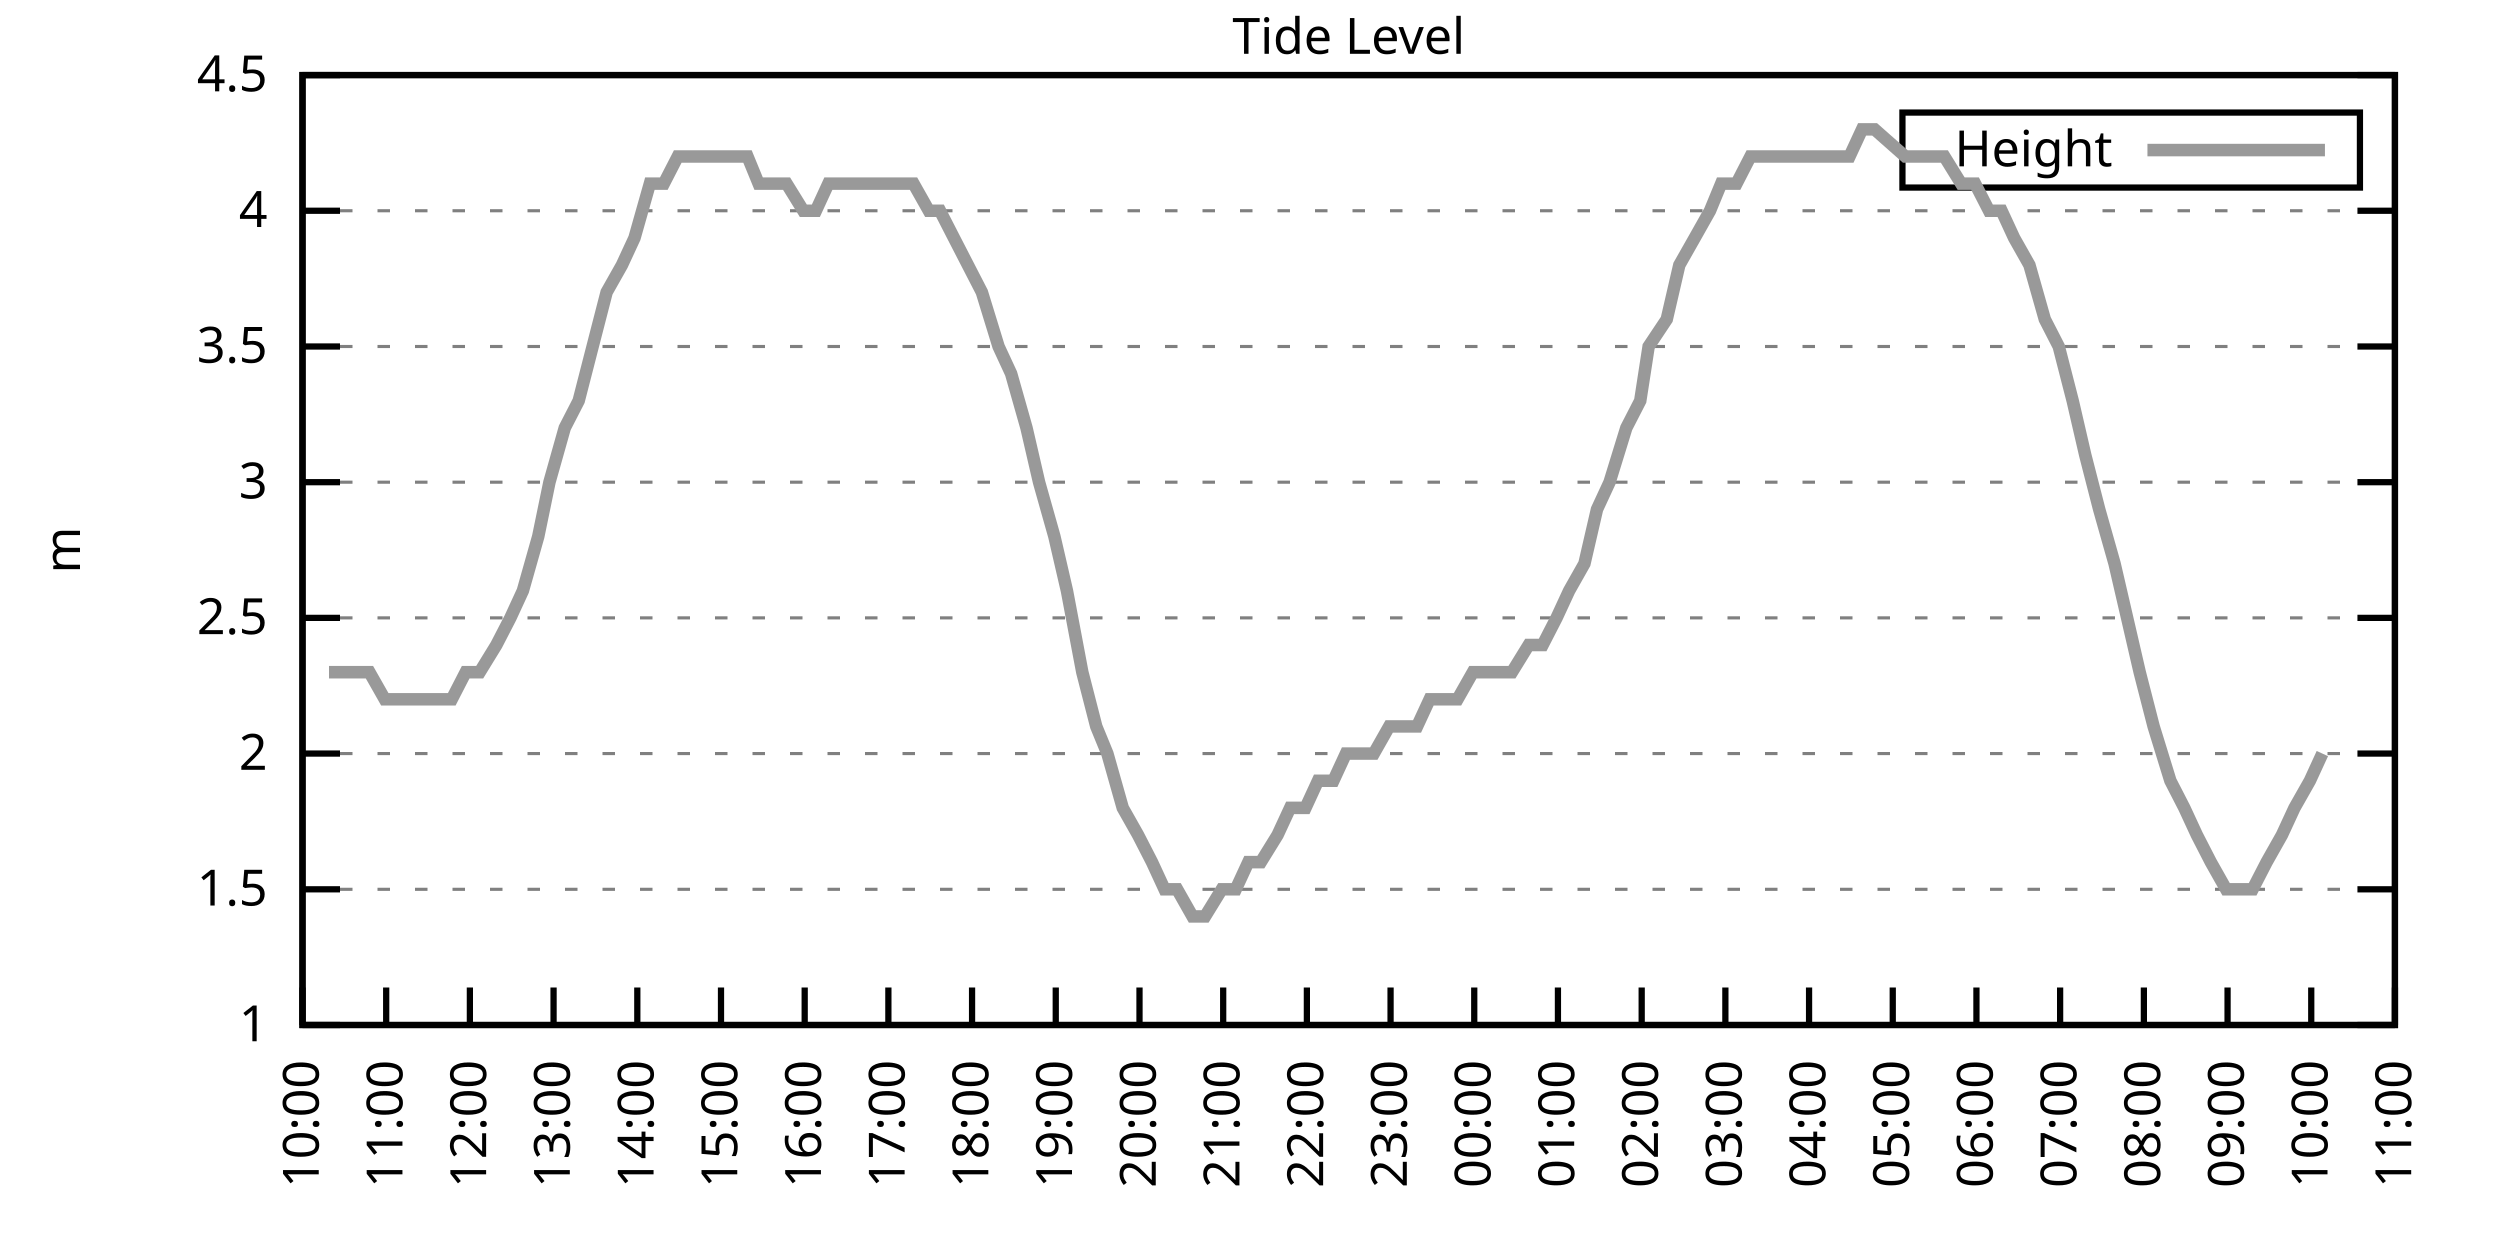
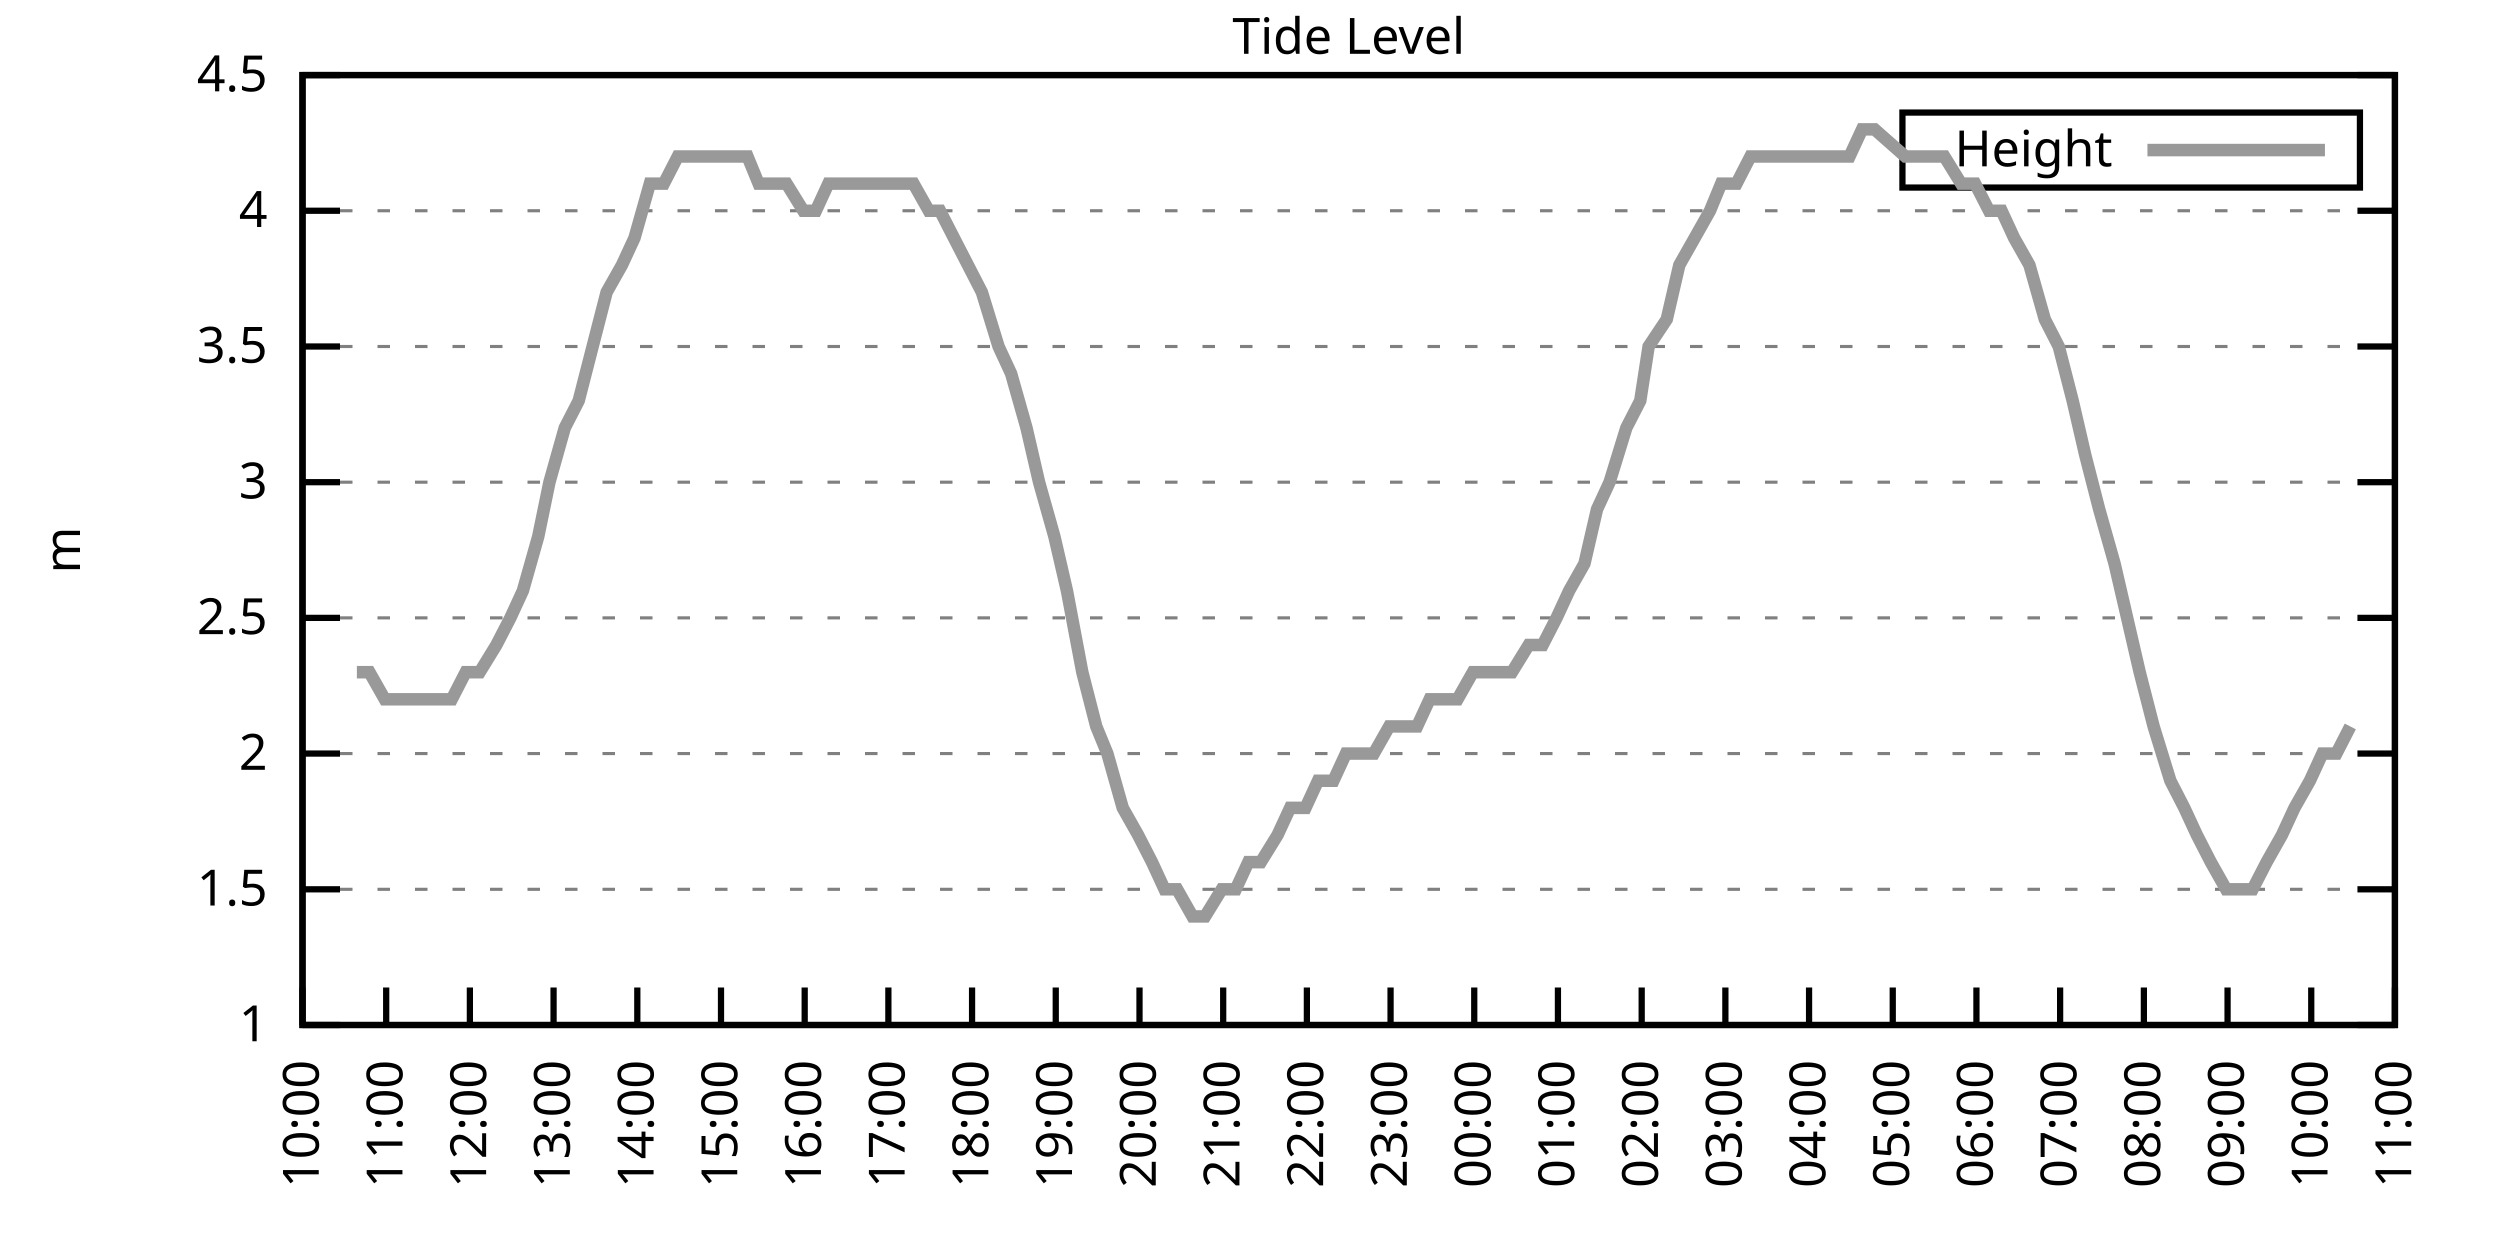
<svg xmlns="http://www.w3.org/2000/svg" xmlns:xlink="http://www.w3.org/1999/xlink" width="400" height="200" viewBox="0 0 400 200">
  <g id="gnuplot_canvas">
    <rect x="0" y="0" width="400" height="200" fill="none" />
    <defs>
      <circle id="gpDot" r="0.5" stroke-width="0.5" stroke="currentColor" />
      <path id="gpPt0" stroke-width="0.333" stroke="currentColor" d="M-1,0 h2 M0,-1 v2" />
      <path id="gpPt1" stroke-width="0.333" stroke="currentColor" d="M-1,-1 L1,1 M1,-1 L-1,1" />
      <path id="gpPt2" stroke-width="0.333" stroke="currentColor" d="M-1,0 L1,0 M0,-1 L0,1 M-1,-1 L1,1 M-1,1 L1,-1" />
      <rect id="gpPt3" stroke-width="0.333" stroke="currentColor" x="-1" y="-1" width="2" height="2" />
      <rect id="gpPt4" stroke-width="0.333" stroke="currentColor" fill="currentColor" x="-1" y="-1" width="2" height="2" />
      <circle id="gpPt5" stroke-width="0.333" stroke="currentColor" cx="0" cy="0" r="1" />
      <use xlink:href="#gpPt5" id="gpPt6" fill="currentColor" stroke="none" />
      <path id="gpPt7" stroke-width="0.333" stroke="currentColor" d="M0,-1.33 L-1.33,0.67 L1.33,0.67 z" />
      <use xlink:href="#gpPt7" id="gpPt8" fill="currentColor" stroke="none" />
      <use xlink:href="#gpPt7" id="gpPt9" stroke="currentColor" transform="rotate(180)" />
      <use xlink:href="#gpPt9" id="gpPt10" fill="currentColor" stroke="none" />
      <use xlink:href="#gpPt3" id="gpPt11" stroke="currentColor" transform="rotate(45)" />
      <use xlink:href="#gpPt11" id="gpPt12" fill="currentColor" stroke="none" />
      <path id="gpPt13" stroke-width="0.333" stroke="currentColor" d="M0,1.330 L1.265,0.411 L0.782,-1.067 L-0.782,-1.076 L-1.265,0.411 z" />
      <use xlink:href="#gpPt13" id="gpPt14" fill="currentColor" stroke="none" />
      <filter id="textbox" filterUnits="objectBoundingBox" x="0" y="0" height="1" width="1">
        <feFlood flood-color="white" flood-opacity="1" result="bgnd" />
        <feComposite in="SourceGraphic" in2="bgnd" operator="atop" />
      </filter>
      <filter id="greybox" filterUnits="objectBoundingBox" x="0" y="0" height="1" width="1">
        <feFlood flood-color="lightgrey" flood-opacity="1" result="grey" />
        <feComposite in="SourceGraphic" in2="grey" operator="atop" />
      </filter>
    </defs>
    <g fill="none" color="white" stroke="currentColor" stroke-width="1.00" stroke-linecap="butt" stroke-linejoin="miter">
</g>
    <g fill="none" color="black" stroke="currentColor" stroke-width="1.00" stroke-linecap="butt" stroke-linejoin="miter">
      <g stroke="none" shape-rendering="crispEdges">
        <polygon fill="rgb(255, 255, 255)" points="48.40,164.00 383.18,164.00 383.18,12.02 48.40,12.02 " />
      </g>
    </g>
    <g fill="none" color="black" stroke="currentColor" stroke-width="1.00" stroke-linecap="butt" stroke-linejoin="miter">
</g>
    <g fill="none" color="black" stroke="black" stroke-width="0.50" stroke-linecap="butt" stroke-linejoin="miter">
</g>
    <g fill="none" color="gray" stroke="currentColor" stroke-width="0.50" stroke-linecap="butt" stroke-linejoin="miter">
      <path stroke="gray" stroke-dasharray="2,4" class="gridline" d="M48.40,164.00 L383.19,164.00  " />
    </g>
    <g fill="none" color="gray" stroke="gray" stroke-width="1.00" stroke-linecap="butt" stroke-linejoin="miter">
</g>
    <g fill="none" color="black" stroke="currentColor" stroke-width="1.00" stroke-linecap="butt" stroke-linejoin="miter">
      <path stroke="black" d="M48.40,164.00 L54.40,164.00 M383.19,164.00 L377.19,164.00  " />
      <g transform="translate(42.80,166.60)" stroke="none" fill="black" font-family="Sans" font-size="8.00" text-anchor="end">
        <text>
          <tspan font-family="Sans"> 1</tspan>
        </text>
      </g>
    </g>
    <g fill="none" color="black" stroke="currentColor" stroke-width="1.00" stroke-linecap="butt" stroke-linejoin="miter">
</g>
    <g fill="none" color="black" stroke="black" stroke-width="0.50" stroke-linecap="butt" stroke-linejoin="miter">
</g>
    <g fill="none" color="gray" stroke="currentColor" stroke-width="0.50" stroke-linecap="butt" stroke-linejoin="miter">
      <path stroke="gray" stroke-dasharray="2,4" class="gridline" d="M48.40,142.29 L383.19,142.29  " />
    </g>
    <g fill="none" color="gray" stroke="gray" stroke-width="1.00" stroke-linecap="butt" stroke-linejoin="miter">
</g>
    <g fill="none" color="black" stroke="currentColor" stroke-width="1.00" stroke-linecap="butt" stroke-linejoin="miter">
      <path stroke="black" d="M48.40,142.29 L54.40,142.29 M383.19,142.29 L377.19,142.29  " />
      <g transform="translate(42.80,144.89)" stroke="none" fill="black" font-family="Sans" font-size="8.00" text-anchor="end">
        <text>
          <tspan font-family="Sans"> 1.5</tspan>
        </text>
      </g>
    </g>
    <g fill="none" color="black" stroke="currentColor" stroke-width="1.00" stroke-linecap="butt" stroke-linejoin="miter">
</g>
    <g fill="none" color="black" stroke="black" stroke-width="0.50" stroke-linecap="butt" stroke-linejoin="miter">
</g>
    <g fill="none" color="gray" stroke="currentColor" stroke-width="0.50" stroke-linecap="butt" stroke-linejoin="miter">
      <path stroke="gray" stroke-dasharray="2,4" class="gridline" d="M48.40,120.57 L383.19,120.57  " />
    </g>
    <g fill="none" color="gray" stroke="gray" stroke-width="1.00" stroke-linecap="butt" stroke-linejoin="miter">
</g>
    <g fill="none" color="black" stroke="currentColor" stroke-width="1.00" stroke-linecap="butt" stroke-linejoin="miter">
      <path stroke="black" d="M48.40,120.57 L54.40,120.57 M383.19,120.57 L377.19,120.57  " />
      <g transform="translate(42.80,123.17)" stroke="none" fill="black" font-family="Sans" font-size="8.00" text-anchor="end">
        <text>
          <tspan font-family="Sans"> 2</tspan>
        </text>
      </g>
    </g>
    <g fill="none" color="black" stroke="currentColor" stroke-width="1.00" stroke-linecap="butt" stroke-linejoin="miter">
</g>
    <g fill="none" color="black" stroke="black" stroke-width="0.50" stroke-linecap="butt" stroke-linejoin="miter">
</g>
    <g fill="none" color="gray" stroke="currentColor" stroke-width="0.50" stroke-linecap="butt" stroke-linejoin="miter">
      <path stroke="gray" stroke-dasharray="2,4" class="gridline" d="M48.40,98.86 L383.19,98.86  " />
    </g>
    <g fill="none" color="gray" stroke="gray" stroke-width="1.00" stroke-linecap="butt" stroke-linejoin="miter">
</g>
    <g fill="none" color="black" stroke="currentColor" stroke-width="1.00" stroke-linecap="butt" stroke-linejoin="miter">
      <path stroke="black" d="M48.40,98.86 L54.40,98.86 M383.19,98.86 L377.19,98.86  " />
      <g transform="translate(42.80,101.46)" stroke="none" fill="black" font-family="Sans" font-size="8.00" text-anchor="end">
        <text>
          <tspan font-family="Sans"> 2.5</tspan>
        </text>
      </g>
    </g>
    <g fill="none" color="black" stroke="currentColor" stroke-width="1.00" stroke-linecap="butt" stroke-linejoin="miter">
</g>
    <g fill="none" color="black" stroke="black" stroke-width="0.50" stroke-linecap="butt" stroke-linejoin="miter">
</g>
    <g fill="none" color="gray" stroke="currentColor" stroke-width="0.50" stroke-linecap="butt" stroke-linejoin="miter">
      <path stroke="gray" stroke-dasharray="2,4" class="gridline" d="M48.40,77.15 L383.19,77.15  " />
    </g>
    <g fill="none" color="gray" stroke="gray" stroke-width="1.00" stroke-linecap="butt" stroke-linejoin="miter">
</g>
    <g fill="none" color="black" stroke="currentColor" stroke-width="1.00" stroke-linecap="butt" stroke-linejoin="miter">
      <path stroke="black" d="M48.40,77.15 L54.40,77.15 M383.19,77.15 L377.19,77.15  " />
      <g transform="translate(42.80,79.75)" stroke="none" fill="black" font-family="Sans" font-size="8.00" text-anchor="end">
        <text>
          <tspan font-family="Sans"> 3</tspan>
        </text>
      </g>
    </g>
    <g fill="none" color="black" stroke="currentColor" stroke-width="1.00" stroke-linecap="butt" stroke-linejoin="miter">
</g>
    <g fill="none" color="black" stroke="black" stroke-width="0.50" stroke-linecap="butt" stroke-linejoin="miter">
</g>
    <g fill="none" color="gray" stroke="currentColor" stroke-width="0.50" stroke-linecap="butt" stroke-linejoin="miter">
      <path stroke="gray" stroke-dasharray="2,4" class="gridline" d="M48.40,55.44 L383.19,55.44  " />
    </g>
    <g fill="none" color="gray" stroke="gray" stroke-width="1.00" stroke-linecap="butt" stroke-linejoin="miter">
</g>
    <g fill="none" color="black" stroke="currentColor" stroke-width="1.00" stroke-linecap="butt" stroke-linejoin="miter">
      <path stroke="black" d="M48.40,55.44 L54.40,55.44 M383.19,55.44 L377.19,55.44  " />
      <g transform="translate(42.80,58.04)" stroke="none" fill="black" font-family="Sans" font-size="8.00" text-anchor="end">
        <text>
          <tspan font-family="Sans"> 3.5</tspan>
        </text>
      </g>
    </g>
    <g fill="none" color="black" stroke="currentColor" stroke-width="1.00" stroke-linecap="butt" stroke-linejoin="miter">
</g>
    <g fill="none" color="black" stroke="black" stroke-width="0.50" stroke-linecap="butt" stroke-linejoin="miter">
</g>
    <g fill="none" color="gray" stroke="currentColor" stroke-width="0.50" stroke-linecap="butt" stroke-linejoin="miter">
      <path stroke="gray" stroke-dasharray="2,4" class="gridline" d="M48.40,33.72 L383.19,33.72  " />
    </g>
    <g fill="none" color="gray" stroke="gray" stroke-width="1.00" stroke-linecap="butt" stroke-linejoin="miter">
</g>
    <g fill="none" color="black" stroke="currentColor" stroke-width="1.00" stroke-linecap="butt" stroke-linejoin="miter">
      <path stroke="black" d="M48.40,33.72 L54.40,33.72 M383.19,33.72 L377.19,33.72  " />
      <g transform="translate(42.80,36.32)" stroke="none" fill="black" font-family="Sans" font-size="8.00" text-anchor="end">
        <text>
          <tspan font-family="Sans"> 4</tspan>
        </text>
      </g>
    </g>
    <g fill="none" color="black" stroke="currentColor" stroke-width="1.00" stroke-linecap="butt" stroke-linejoin="miter">
</g>
    <g fill="none" color="black" stroke="black" stroke-width="0.50" stroke-linecap="butt" stroke-linejoin="miter">
</g>
    <g fill="none" color="gray" stroke="currentColor" stroke-width="0.50" stroke-linecap="butt" stroke-linejoin="miter">
      <path stroke="gray" stroke-dasharray="2,4" class="gridline" d="M48.40,12.01 L383.19,12.01  " />
    </g>
    <g fill="none" color="gray" stroke="gray" stroke-width="1.00" stroke-linecap="butt" stroke-linejoin="miter">
</g>
    <g fill="none" color="black" stroke="currentColor" stroke-width="1.00" stroke-linecap="butt" stroke-linejoin="miter">
      <path stroke="black" d="M48.40,12.01 L54.40,12.01 M383.19,12.01 L377.19,12.01  " />
      <g transform="translate(42.80,14.61)" stroke="none" fill="black" font-family="Sans" font-size="8.00" text-anchor="end">
        <text>
          <tspan font-family="Sans"> 4.5</tspan>
        </text>
      </g>
    </g>
    <g fill="none" color="black" stroke="currentColor" stroke-width="1.00" stroke-linecap="butt" stroke-linejoin="miter">
      <path stroke="black" d="M48.40,164.00 L48.40,158.00  " />
      <g transform="translate(51.00,169.60) rotate(270.00)" stroke="none" fill="black" font-family="Sans" font-size="8.00" text-anchor="end">
        <text>
          <tspan font-family="Sans">10:00</tspan>
        </text>
      </g>
    </g>
    <g fill="none" color="black" stroke="currentColor" stroke-width="1.00" stroke-linecap="butt" stroke-linejoin="miter">
      <path stroke="black" d="M61.79,164.00 L61.79,158.00  " />
      <g transform="translate(64.39,169.60) rotate(270.00)" stroke="none" fill="black" font-family="Sans" font-size="8.00" text-anchor="end">
        <text>
          <tspan font-family="Sans">11:00</tspan>
        </text>
      </g>
    </g>
    <g fill="none" color="black" stroke="currentColor" stroke-width="1.00" stroke-linecap="butt" stroke-linejoin="miter">
      <path stroke="black" d="M75.18,164.00 L75.18,158.00  " />
      <g transform="translate(77.78,169.60) rotate(270.00)" stroke="none" fill="black" font-family="Sans" font-size="8.00" text-anchor="end">
        <text>
          <tspan font-family="Sans">12:00</tspan>
        </text>
      </g>
    </g>
    <g fill="none" color="black" stroke="currentColor" stroke-width="1.00" stroke-linecap="butt" stroke-linejoin="miter">
      <path stroke="black" d="M88.57,164.00 L88.57,158.00  " />
      <g transform="translate(91.17,169.60) rotate(270.00)" stroke="none" fill="black" font-family="Sans" font-size="8.00" text-anchor="end">
        <text>
          <tspan font-family="Sans">13:00</tspan>
        </text>
      </g>
    </g>
    <g fill="none" color="black" stroke="currentColor" stroke-width="1.00" stroke-linecap="butt" stroke-linejoin="miter">
      <path stroke="black" d="M101.97,164.00 L101.97,158.00  " />
      <g transform="translate(104.57,169.60) rotate(270.00)" stroke="none" fill="black" font-family="Sans" font-size="8.00" text-anchor="end">
        <text>
          <tspan font-family="Sans">14:00</tspan>
        </text>
      </g>
    </g>
    <g fill="none" color="black" stroke="currentColor" stroke-width="1.00" stroke-linecap="butt" stroke-linejoin="miter">
      <path stroke="black" d="M115.36,164.00 L115.36,158.00  " />
      <g transform="translate(117.96,169.60) rotate(270.00)" stroke="none" fill="black" font-family="Sans" font-size="8.00" text-anchor="end">
        <text>
          <tspan font-family="Sans">15:00</tspan>
        </text>
      </g>
    </g>
    <g fill="none" color="black" stroke="currentColor" stroke-width="1.00" stroke-linecap="butt" stroke-linejoin="miter">
      <path stroke="black" d="M128.75,164.00 L128.75,158.00  " />
      <g transform="translate(131.35,169.60) rotate(270.00)" stroke="none" fill="black" font-family="Sans" font-size="8.00" text-anchor="end">
        <text>
          <tspan font-family="Sans">16:00</tspan>
        </text>
      </g>
    </g>
    <g fill="none" color="black" stroke="currentColor" stroke-width="1.00" stroke-linecap="butt" stroke-linejoin="miter">
      <path stroke="black" d="M142.14,164.00 L142.14,158.00  " />
      <g transform="translate(144.74,169.60) rotate(270.00)" stroke="none" fill="black" font-family="Sans" font-size="8.00" text-anchor="end">
        <text>
          <tspan font-family="Sans">17:00</tspan>
        </text>
      </g>
    </g>
    <g fill="none" color="black" stroke="currentColor" stroke-width="1.00" stroke-linecap="butt" stroke-linejoin="miter">
      <path stroke="black" d="M155.53,164.00 L155.53,158.00  " />
      <g transform="translate(158.13,169.60) rotate(270.00)" stroke="none" fill="black" font-family="Sans" font-size="8.00" text-anchor="end">
        <text>
          <tspan font-family="Sans">18:00</tspan>
        </text>
      </g>
    </g>
    <g fill="none" color="black" stroke="currentColor" stroke-width="1.00" stroke-linecap="butt" stroke-linejoin="miter">
      <path stroke="black" d="M168.92,164.00 L168.92,158.00  " />
      <g transform="translate(171.52,169.60) rotate(270.00)" stroke="none" fill="black" font-family="Sans" font-size="8.00" text-anchor="end">
        <text>
          <tspan font-family="Sans">19:00</tspan>
        </text>
      </g>
    </g>
    <g fill="none" color="black" stroke="currentColor" stroke-width="1.00" stroke-linecap="butt" stroke-linejoin="miter">
      <path stroke="black" d="M182.32,164.00 L182.32,158.00  " />
      <g transform="translate(184.92,169.60) rotate(270.00)" stroke="none" fill="black" font-family="Sans" font-size="8.00" text-anchor="end">
        <text>
          <tspan font-family="Sans">20:00</tspan>
        </text>
      </g>
    </g>
    <g fill="none" color="black" stroke="currentColor" stroke-width="1.00" stroke-linecap="butt" stroke-linejoin="miter">
      <path stroke="black" d="M195.71,164.00 L195.71,158.00  " />
      <g transform="translate(198.31,169.60) rotate(270.00)" stroke="none" fill="black" font-family="Sans" font-size="8.00" text-anchor="end">
        <text>
          <tspan font-family="Sans">21:00</tspan>
        </text>
      </g>
    </g>
    <g fill="none" color="black" stroke="currentColor" stroke-width="1.00" stroke-linecap="butt" stroke-linejoin="miter">
      <path stroke="black" d="M209.10,164.00 L209.10,158.00  " />
      <g transform="translate(211.70,169.60) rotate(270.00)" stroke="none" fill="black" font-family="Sans" font-size="8.00" text-anchor="end">
        <text>
          <tspan font-family="Sans">22:00</tspan>
        </text>
      </g>
    </g>
    <g fill="none" color="black" stroke="currentColor" stroke-width="1.00" stroke-linecap="butt" stroke-linejoin="miter">
      <path stroke="black" d="M222.49,164.00 L222.49,158.00  " />
      <g transform="translate(225.09,169.60) rotate(270.00)" stroke="none" fill="black" font-family="Sans" font-size="8.00" text-anchor="end">
        <text>
          <tspan font-family="Sans">23:00</tspan>
        </text>
      </g>
    </g>
    <g fill="none" color="black" stroke="currentColor" stroke-width="1.00" stroke-linecap="butt" stroke-linejoin="miter">
      <path stroke="black" d="M235.88,164.00 L235.88,158.00  " />
      <g transform="translate(238.48,169.60) rotate(270.00)" stroke="none" fill="black" font-family="Sans" font-size="8.00" text-anchor="end">
        <text>
          <tspan font-family="Sans">00:00</tspan>
        </text>
      </g>
    </g>
    <g fill="none" color="black" stroke="currentColor" stroke-width="1.00" stroke-linecap="butt" stroke-linejoin="miter">
      <path stroke="black" d="M249.27,164.00 L249.27,158.00  " />
      <g transform="translate(251.87,169.60) rotate(270.00)" stroke="none" fill="black" font-family="Sans" font-size="8.00" text-anchor="end">
        <text>
          <tspan font-family="Sans">01:00</tspan>
        </text>
      </g>
    </g>
    <g fill="none" color="black" stroke="currentColor" stroke-width="1.00" stroke-linecap="butt" stroke-linejoin="miter">
      <path stroke="black" d="M262.67,164.00 L262.67,158.00  " />
      <g transform="translate(265.27,169.60) rotate(270.00)" stroke="none" fill="black" font-family="Sans" font-size="8.00" text-anchor="end">
        <text>
          <tspan font-family="Sans">02:00</tspan>
        </text>
      </g>
    </g>
    <g fill="none" color="black" stroke="currentColor" stroke-width="1.00" stroke-linecap="butt" stroke-linejoin="miter">
      <path stroke="black" d="M276.06,164.00 L276.06,158.00  " />
      <g transform="translate(278.66,169.60) rotate(270.00)" stroke="none" fill="black" font-family="Sans" font-size="8.00" text-anchor="end">
        <text>
          <tspan font-family="Sans">03:00</tspan>
        </text>
      </g>
    </g>
    <g fill="none" color="black" stroke="currentColor" stroke-width="1.00" stroke-linecap="butt" stroke-linejoin="miter">
      <path stroke="black" d="M289.45,164.00 L289.45,158.00  " />
      <g transform="translate(292.05,169.60) rotate(270.00)" stroke="none" fill="black" font-family="Sans" font-size="8.00" text-anchor="end">
        <text>
          <tspan font-family="Sans">04:00</tspan>
        </text>
      </g>
    </g>
    <g fill="none" color="black" stroke="currentColor" stroke-width="1.00" stroke-linecap="butt" stroke-linejoin="miter">
      <path stroke="black" d="M302.84,164.00 L302.84,158.00  " />
      <g transform="translate(305.44,169.60) rotate(270.00)" stroke="none" fill="black" font-family="Sans" font-size="8.00" text-anchor="end">
        <text>
          <tspan font-family="Sans">05:00</tspan>
        </text>
      </g>
    </g>
    <g fill="none" color="black" stroke="currentColor" stroke-width="1.00" stroke-linecap="butt" stroke-linejoin="miter">
      <path stroke="black" d="M316.23,164.00 L316.23,158.00  " />
      <g transform="translate(318.83,169.60) rotate(270.00)" stroke="none" fill="black" font-family="Sans" font-size="8.00" text-anchor="end">
        <text>
          <tspan font-family="Sans">06:00</tspan>
        </text>
      </g>
    </g>
    <g fill="none" color="black" stroke="currentColor" stroke-width="1.00" stroke-linecap="butt" stroke-linejoin="miter">
      <path stroke="black" d="M329.62,164.00 L329.62,158.00  " />
      <g transform="translate(332.22,169.60) rotate(270.00)" stroke="none" fill="black" font-family="Sans" font-size="8.00" text-anchor="end">
        <text>
          <tspan font-family="Sans">07:00</tspan>
        </text>
      </g>
    </g>
    <g fill="none" color="black" stroke="currentColor" stroke-width="1.00" stroke-linecap="butt" stroke-linejoin="miter">
      <path stroke="black" d="M343.02,164.00 L343.02,158.00  " />
      <g transform="translate(345.62,169.60) rotate(270.00)" stroke="none" fill="black" font-family="Sans" font-size="8.00" text-anchor="end">
        <text>
          <tspan font-family="Sans">08:00</tspan>
        </text>
      </g>
    </g>
    <g fill="none" color="black" stroke="currentColor" stroke-width="1.00" stroke-linecap="butt" stroke-linejoin="miter">
      <path stroke="black" d="M356.41,164.00 L356.41,158.00  " />
      <g transform="translate(359.01,169.60) rotate(270.00)" stroke="none" fill="black" font-family="Sans" font-size="8.00" text-anchor="end">
        <text>
          <tspan font-family="Sans">09:00</tspan>
        </text>
      </g>
    </g>
    <g fill="none" color="black" stroke="currentColor" stroke-width="1.00" stroke-linecap="butt" stroke-linejoin="miter">
      <path stroke="black" d="M369.80,164.00 L369.80,158.00  " />
      <g transform="translate(372.40,169.60) rotate(270.00)" stroke="none" fill="black" font-family="Sans" font-size="8.00" text-anchor="end">
        <text>
          <tspan font-family="Sans">10:00</tspan>
        </text>
      </g>
    </g>
    <g fill="none" color="black" stroke="currentColor" stroke-width="1.00" stroke-linecap="butt" stroke-linejoin="miter">
      <path stroke="black" d="M383.19,164.00 L383.19,158.00  " />
      <g transform="translate(385.79,169.60) rotate(270.00)" stroke="none" fill="black" font-family="Sans" font-size="8.00" text-anchor="end">
        <text>
          <tspan font-family="Sans">11:00</tspan>
        </text>
      </g>
    </g>
    <g fill="none" color="black" stroke="currentColor" stroke-width="1.00" stroke-linecap="butt" stroke-linejoin="miter">
</g>
    <g fill="none" color="black" stroke="currentColor" stroke-width="1.00" stroke-linecap="butt" stroke-linejoin="miter">
      <path stroke="black" d="M48.40,12.01 L48.40,164.00 L383.19,164.00 L383.19,12.01 L48.40,12.01 Z  " />
    </g>
    <g fill="none" color="black" stroke="currentColor" stroke-width="1.00" stroke-linecap="butt" stroke-linejoin="miter">
</g>
    <g fill="none" color="black" stroke="currentColor" stroke-width="1.00" stroke-linecap="butt" stroke-linejoin="miter">
      <path stroke="black" d="M304.39,30.01 L304.39,18.01 L377.59,18.01 L377.59,30.01 L304.39,30.01 Z  " />
    </g>
    <g id="Tide_level_plot_1">
      <g fill="none" color="white" stroke="black" stroke-width="2.00" stroke-linecap="butt" stroke-linejoin="miter">
</g>
      <g fill="none" color="black" stroke="currentColor" stroke-width="2.00" stroke-linecap="butt" stroke-linejoin="miter">
        <g transform="translate(337.99,26.61)" stroke="none" fill="black" font-family="Sans" font-size="8.00" text-anchor="end">
          <text>
            <tspan font-family="Sans">Height</tspan>
          </text>
        </g>
      </g>
      <g fill="none" color="black" stroke="currentColor" stroke-width="2.00" stroke-linecap="butt" stroke-linejoin="miter">
-         <path stroke="rgb(153, 153, 153)" d="M343.59,24.01 L371.99,24.01 M52.64,107.55 L54.65,107.55 L57.10,107.55 L59.11,107.55 L61.57,111.89 L63.80,111.89   L65.81,111.89 L68.26,111.89 L70.27,111.89 L72.28,111.89 L74.51,107.55 L76.75,107.55 L79.42,103.20 L81.66,98.86   L83.66,94.52 L86.12,85.83 L87.91,77.15 L90.36,68.46 L92.59,64.12 L94.82,55.44 L97.06,46.75 L99.51,42.41   L101.52,38.07 L103.98,29.38 L106.21,29.38 L108.44,25.04 L110.45,25.04 L112.90,25.04 L114.69,25.04 L117.37,25.04   L119.60,25.04 L121.38,29.38 L124.06,29.38 L125.85,29.38 L128.53,33.72 L130.54,33.72 L132.54,29.38 L135.22,29.38   L137.01,29.38 L139.69,29.38 L141.92,29.38 L143.93,29.38 L146.16,29.38 L148.61,33.72 L150.40,33.72 L152.63,38.07   L157.10,46.75 L159.77,55.44 L161.78,59.78 L164.24,68.46 L166.25,77.15 L168.70,85.83 L170.71,94.52 L173.17,107.55   L175.40,116.23 L177.18,120.57 L179.64,129.26 L182.09,133.60 L184.32,137.94 L186.33,142.29 L188.34,142.29 L190.80,146.63   L192.81,146.63 L195.48,142.29 L197.72,142.29 L199.73,137.94 L201.73,137.94 L204.41,133.60 L206.42,129.26 L208.88,129.26   L210.88,124.92 L213.34,124.92 L215.35,120.57 L217.80,120.57 L219.81,120.57 L222.27,116.23 L224.05,116.23 L226.73,116.23   L228.74,111.89 L231.20,111.89 L233.20,111.89 L235.66,107.55 L237.89,107.55 L240.12,107.55 L241.91,107.55 L244.59,103.20   L246.82,103.20 L249.05,98.86 L251.06,94.52 L253.51,90.18 L255.52,81.49 L257.53,77.15 L260.21,68.46 L262.44,64.12   L263.78,55.44 L266.68,51.09 L268.69,42.41 L271.15,38.07 L273.60,33.72 L275.39,29.38 L277.84,29.38 L280.07,25.04   L282.31,25.04 L284.54,25.04 L286.77,25.04 L289.00,25.04 L291.46,25.04 L293.47,25.04 L295.92,25.04 L297.93,20.70   L299.94,20.70 L304.85,25.04 L307.08,25.04 L309.09,25.04 L311.10,25.04 L313.78,29.38 L316.01,29.38 L318.24,33.72   L320.25,33.72 L322.26,38.07 L324.71,42.41 L327.17,51.09 L329.40,55.44 L331.63,64.12 L333.64,72.81 L335.87,81.49   L338.33,90.18 L340.34,98.86 L342.35,107.55 L344.58,116.23 L347.26,124.92 L349.49,129.26 L351.50,133.60 L353.73,137.94   L356.18,142.29 L357.97,142.29 L360.42,142.29 L362.66,137.94 L365.11,133.60 L367.12,129.26 L369.58,124.92 L371.58,120.57    " />
+         <path stroke="rgb(153, 153, 153)" d="M343.59,24.01 L371.99,24.01 M57.10,107.55 L59.11,107.55 L61.57,111.89 L63.80,111.89 L65.81,111.89 L68.26,111.89   L70.27,111.89 L72.28,111.89 L74.51,107.55 L76.75,107.55 L79.42,103.20 L81.66,98.86 L83.66,94.52 L86.12,85.83   L87.91,77.15 L90.36,68.46 L92.59,64.12 L94.82,55.44 L97.06,46.75 L99.51,42.41 L101.52,38.07 L103.98,29.38   L106.21,29.38 L108.44,25.04 L110.45,25.04 L112.90,25.04 L114.69,25.04 L117.37,25.04 L119.60,25.04 L121.38,29.38   L124.06,29.38 L125.85,29.38 L128.53,33.72 L130.54,33.72 L132.54,29.38 L135.22,29.38 L137.01,29.38 L139.69,29.38   L141.92,29.38 L143.93,29.38 L146.16,29.38 L148.61,33.72 L150.40,33.72 L152.63,38.07 L157.10,46.75 L159.77,55.44   L161.78,59.78 L164.24,68.46 L166.25,77.15 L168.70,85.83 L170.71,94.52 L173.17,107.55 L175.40,116.23 L177.18,120.57   L179.64,129.26 L182.09,133.60 L184.32,137.94 L186.33,142.29 L188.34,142.29 L190.80,146.63 L192.81,146.63 L195.48,142.29   L197.72,142.29 L199.73,137.94 L201.73,137.94 L204.41,133.60 L206.42,129.26 L208.88,129.26 L210.88,124.92 L213.34,124.92   L215.35,120.57 L217.80,120.57 L219.81,120.57 L222.27,116.23 L224.05,116.23 L226.73,116.23 L228.74,111.89 L231.20,111.89   L233.20,111.89 L235.66,107.55 L237.89,107.55 L240.12,107.55 L241.91,107.55 L244.59,103.20 L246.82,103.20 L249.05,98.86   L251.06,94.52 L253.51,90.18 L255.52,81.49 L257.53,77.15 L260.21,68.46 L262.44,64.12 L263.78,55.44 L266.68,51.09   L268.69,42.41 L271.15,38.07 L273.60,33.72 L275.39,29.38 L277.84,29.38 L280.07,25.04 L282.31,25.04 L284.54,25.04   L286.77,25.04 L289.00,25.04 L291.46,25.04 L293.47,25.04 L295.92,25.04 L297.93,20.70 L299.94,20.70 L304.85,25.04   L307.08,25.04 L309.09,25.04 L311.10,25.04 L313.78,29.38 L316.01,29.38 L318.24,33.72 L320.25,33.72 L322.26,38.07   L324.71,42.41 L327.17,51.09 L329.40,55.44 L331.63,64.12 L333.64,72.81 L335.87,81.49 L338.33,90.18 L340.34,98.86   L342.35,107.55 L344.58,116.23 L347.26,124.92 L349.49,129.26 L351.50,133.60 L353.73,137.94 L356.18,142.29 L357.97,142.29   L360.42,142.29 L362.66,137.94 L365.11,133.60 L367.12,129.26 L369.58,124.92 L371.58,120.57 L373.82,120.57 L376.05,116.23    " />
      </g>
    </g>
    <g fill="none" color="black" stroke="currentColor" stroke-width="2.00" stroke-linecap="butt" stroke-linejoin="miter">
</g>
    <g fill="none" color="black" stroke="black" stroke-width="1.00" stroke-linecap="butt" stroke-linejoin="miter">
</g>
    <g fill="none" color="black" stroke="currentColor" stroke-width="1.00" stroke-linecap="butt" stroke-linejoin="miter">
      <path stroke="black" d="M48.40,12.01 L48.40,164.00 L383.19,164.00 L383.19,12.01 L48.40,12.01 Z  " />
      <g transform="translate(12.80,88.01) rotate(270.00)" stroke="none" fill="black" font-family="Sans" font-size="8.00" text-anchor="middle">
        <text>
          <tspan font-family="Sans">m</tspan>
        </text>
      </g>
    </g>
    <g fill="none" color="black" stroke="currentColor" stroke-width="1.00" stroke-linecap="butt" stroke-linejoin="miter">
</g>
    <g fill="none" color="black" stroke="currentColor" stroke-width="1.00" stroke-linecap="butt" stroke-linejoin="miter">
      <g transform="translate(215.79,8.61)" stroke="none" fill="black" font-family="Sans" font-size="8.00" text-anchor="middle">
        <text>
          <tspan font-family="Sans">Tide Level</tspan>
        </text>
      </g>
    </g>
    <g fill="none" color="black" stroke="currentColor" stroke-width="1.00" stroke-linecap="butt" stroke-linejoin="miter">
</g>
  </g>
</svg>
